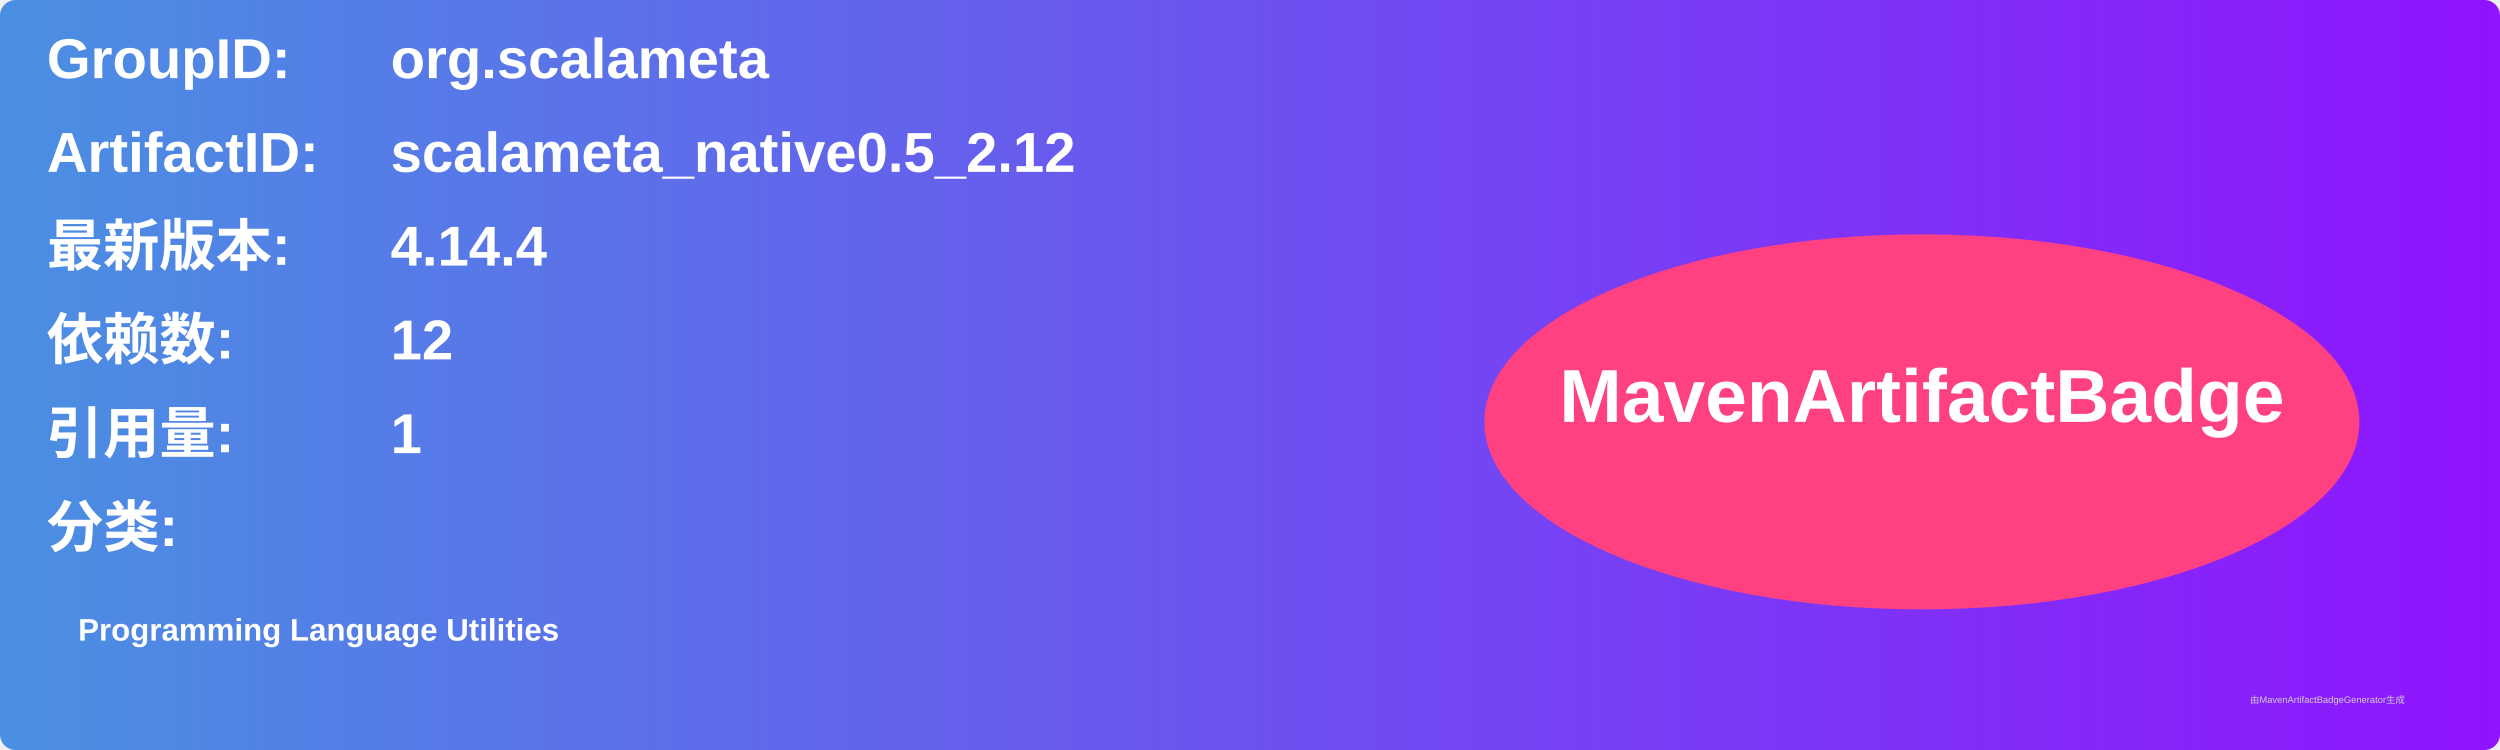
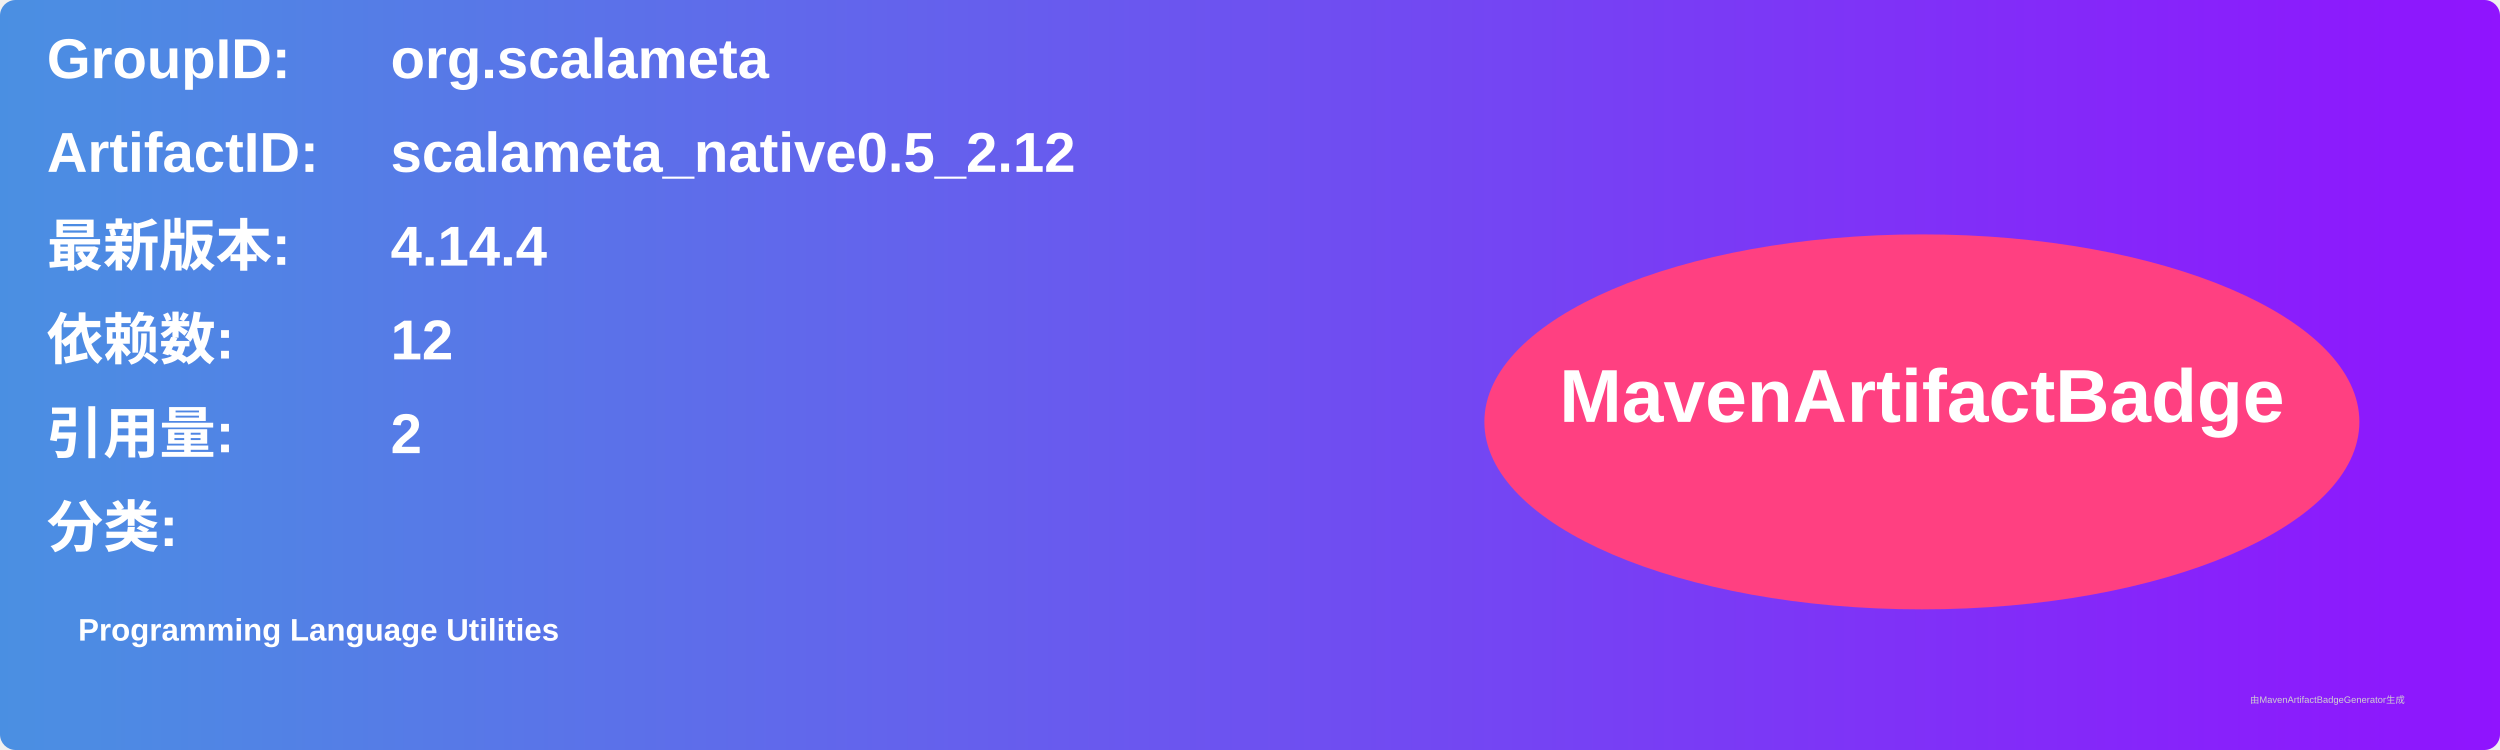
<svg xmlns="http://www.w3.org/2000/svg" width="800" height="240" viewBox="0 0 800 240">
  <linearGradient id="grad" x1="0%" y1="0%" x2="100%" y2="0%">
    <stop offset="0%" stop-color="#4a90e2" />
    <stop offset="100%" stop-color="#9013fe" />
  </linearGradient>
  <rect width="100%" height="100%" rx="5" ry="5" fill="url(#grad)" />
  <g transform="translate(15, 15)">
    <text x="0" y="10" font-family="Arial" font-size="18" fill="white" font-weight="bold" width="260">GroupID:</text>
    <text x="110" y="10" font-family="Arial" font-size="18" fill="white" font-weight="bold" width="460">org.scalameta</text>
    <text x="0" y="40" font-family="Arial" font-size="18" fill="white" font-weight="bold" width="260">ArtifactID:</text>
    <text x="110" y="40" font-family="Arial" font-size="18" fill="white" font-weight="bold" width="460">scalameta_native0.5_2.12</text>
    <text x="0" y="70" font-family="Arial" font-size="18" fill="white" font-weight="bold">最新版本:</text>
    <text x="110" y="70" font-family="Arial" font-size="18" fill="white" font-weight="bold">
      <tspan font-weight="bold">4.14.4</tspan>
    </text>
    <text x="0" y="100" font-family="Arial" font-size="18" fill="white" font-weight="bold">依赖数: </text>
    <text x="110" y="100" font-family="Arial" font-size="18" fill="white">
      <tspan font-weight="bold">12</tspan>
    </text>
    <text x="0" y="130" font-family="Arial" font-size="18" fill="white" font-weight="bold">引用量: </text>
    <text x="110" y="130" font-family="Arial" font-size="18" fill="white">
-       <tspan font-weight="bold">1</tspan>
+       <tspan font-weight="bold">2</tspan>
    </text>
    <text x="0" y="160" font-family="Arial" font-size="18" fill="white" font-weight="bold">分类:</text>
    <text x="10" y="190" font-family="Arial" font-size="10" fill="white">
      <tspan font-weight="bold">Programming Language Utilities</tspan>
    </text>
    <ellipse cx="600" cy="120" rx="140" ry="60" fill="#ff4081" />
    <text x="600" y="120" text-anchor="middle" font-family="Arial" font-size="24" fill="white" font-weight="bold">MavenArtifactBadge</text>
  </g>
  <text x="720" y="225" font-family="Arial" font-size="3" fill="#d0d0d0">由MavenArtifactBadgeGenerator生成</text>
</svg>
